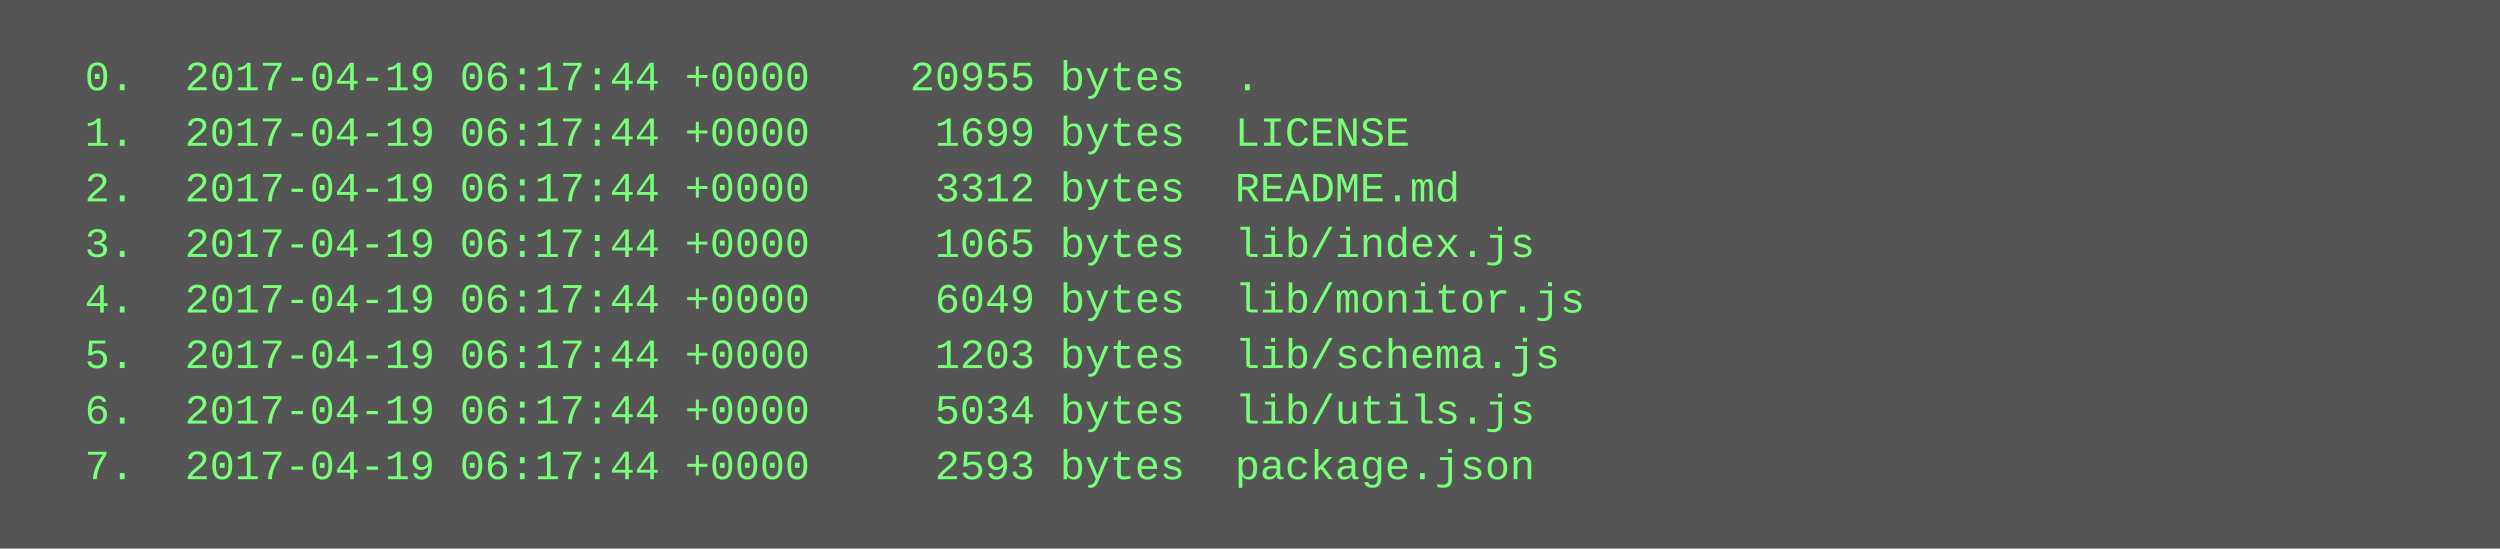
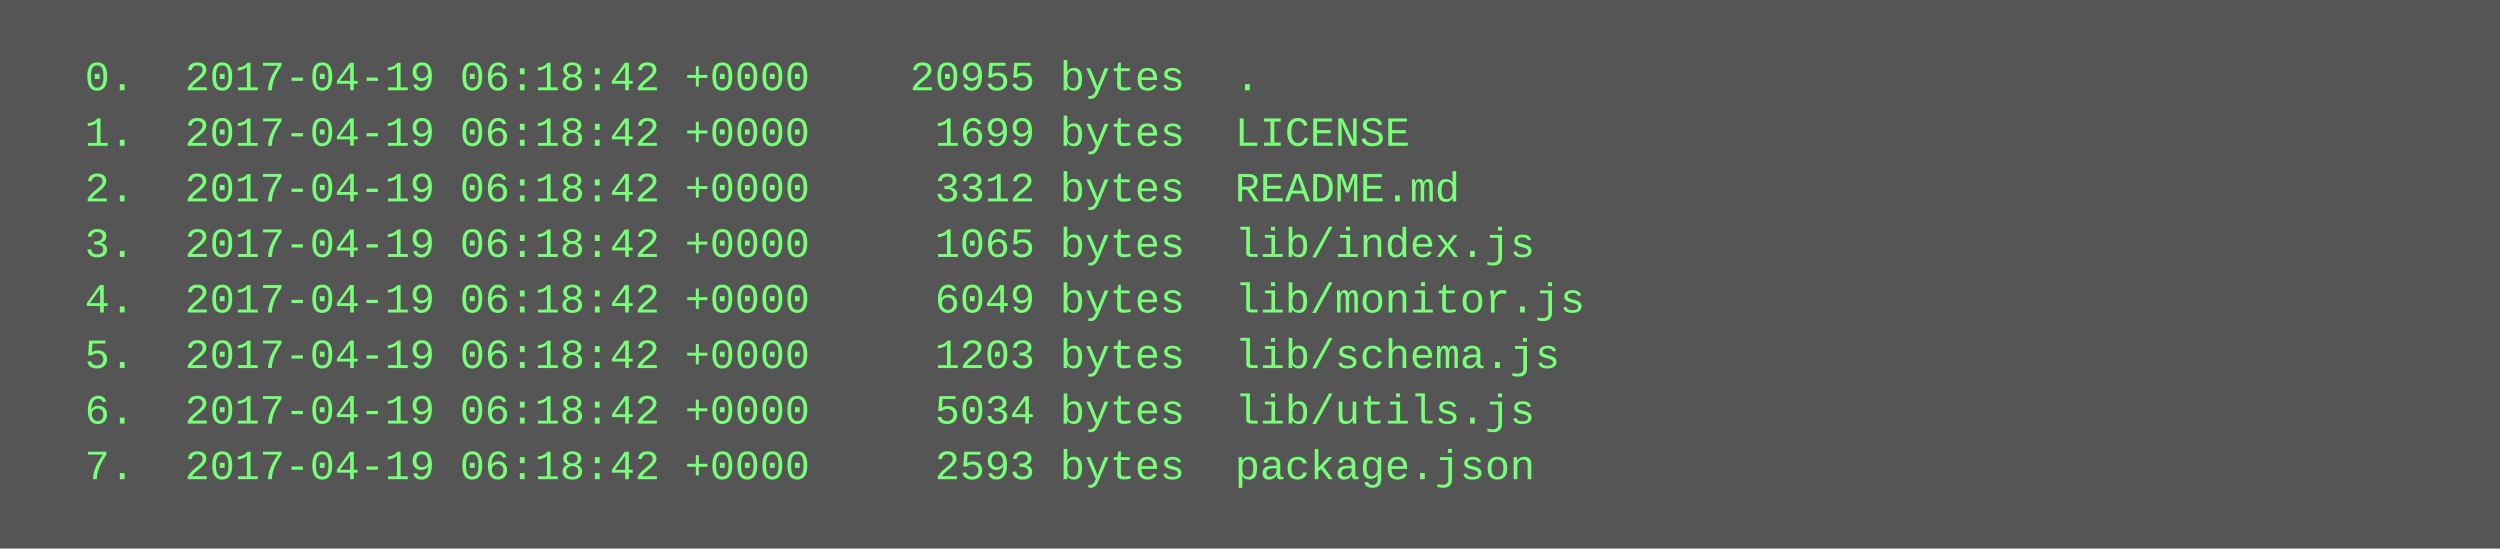
<svg xmlns="http://www.w3.org/2000/svg" height="158" width="720">
  <rect height="158" fill="#555" width="720" />
  <text fill="#7f7" font-family="Courier New" font-size="12" xml:space="preserve">
-     <tspan x="10" y="26">  0.  2017-04-19 06:17:44 +0000    20955 bytes  .</tspan>
-     <tspan x="10" y="42">  1.  2017-04-19 06:17:44 +0000     1699 bytes  LICENSE</tspan>
-     <tspan x="10" y="58">  2.  2017-04-19 06:17:44 +0000     3312 bytes  README.md</tspan>
-     <tspan x="10" y="74">  3.  2017-04-19 06:17:44 +0000     1065 bytes  lib/index.js</tspan>
-     <tspan x="10" y="90">  4.  2017-04-19 06:17:44 +0000     6049 bytes  lib/monitor.js</tspan>
-     <tspan x="10" y="106">  5.  2017-04-19 06:17:44 +0000     1203 bytes  lib/schema.js</tspan>
-     <tspan x="10" y="122">  6.  2017-04-19 06:17:44 +0000     5034 bytes  lib/utils.js</tspan>
-     <tspan x="10" y="138">  7.  2017-04-19 06:17:44 +0000     2593 bytes  package.json</tspan>
+     <tspan x="10" y="26">  0.  2017-04-19 06:18:42 +0000    20955 bytes  .</tspan>
+     <tspan x="10" y="42">  1.  2017-04-19 06:18:42 +0000     1699 bytes  LICENSE</tspan>
+     <tspan x="10" y="58">  2.  2017-04-19 06:18:42 +0000     3312 bytes  README.md</tspan>
+     <tspan x="10" y="74">  3.  2017-04-19 06:18:42 +0000     1065 bytes  lib/index.js</tspan>
+     <tspan x="10" y="90">  4.  2017-04-19 06:18:42 +0000     6049 bytes  lib/monitor.js</tspan>
+     <tspan x="10" y="106">  5.  2017-04-19 06:18:42 +0000     1203 bytes  lib/schema.js</tspan>
+     <tspan x="10" y="122">  6.  2017-04-19 06:18:42 +0000     5034 bytes  lib/utils.js</tspan>
+     <tspan x="10" y="138">  7.  2017-04-19 06:18:42 +0000     2593 bytes  package.json</tspan>
  </text>
</svg>
